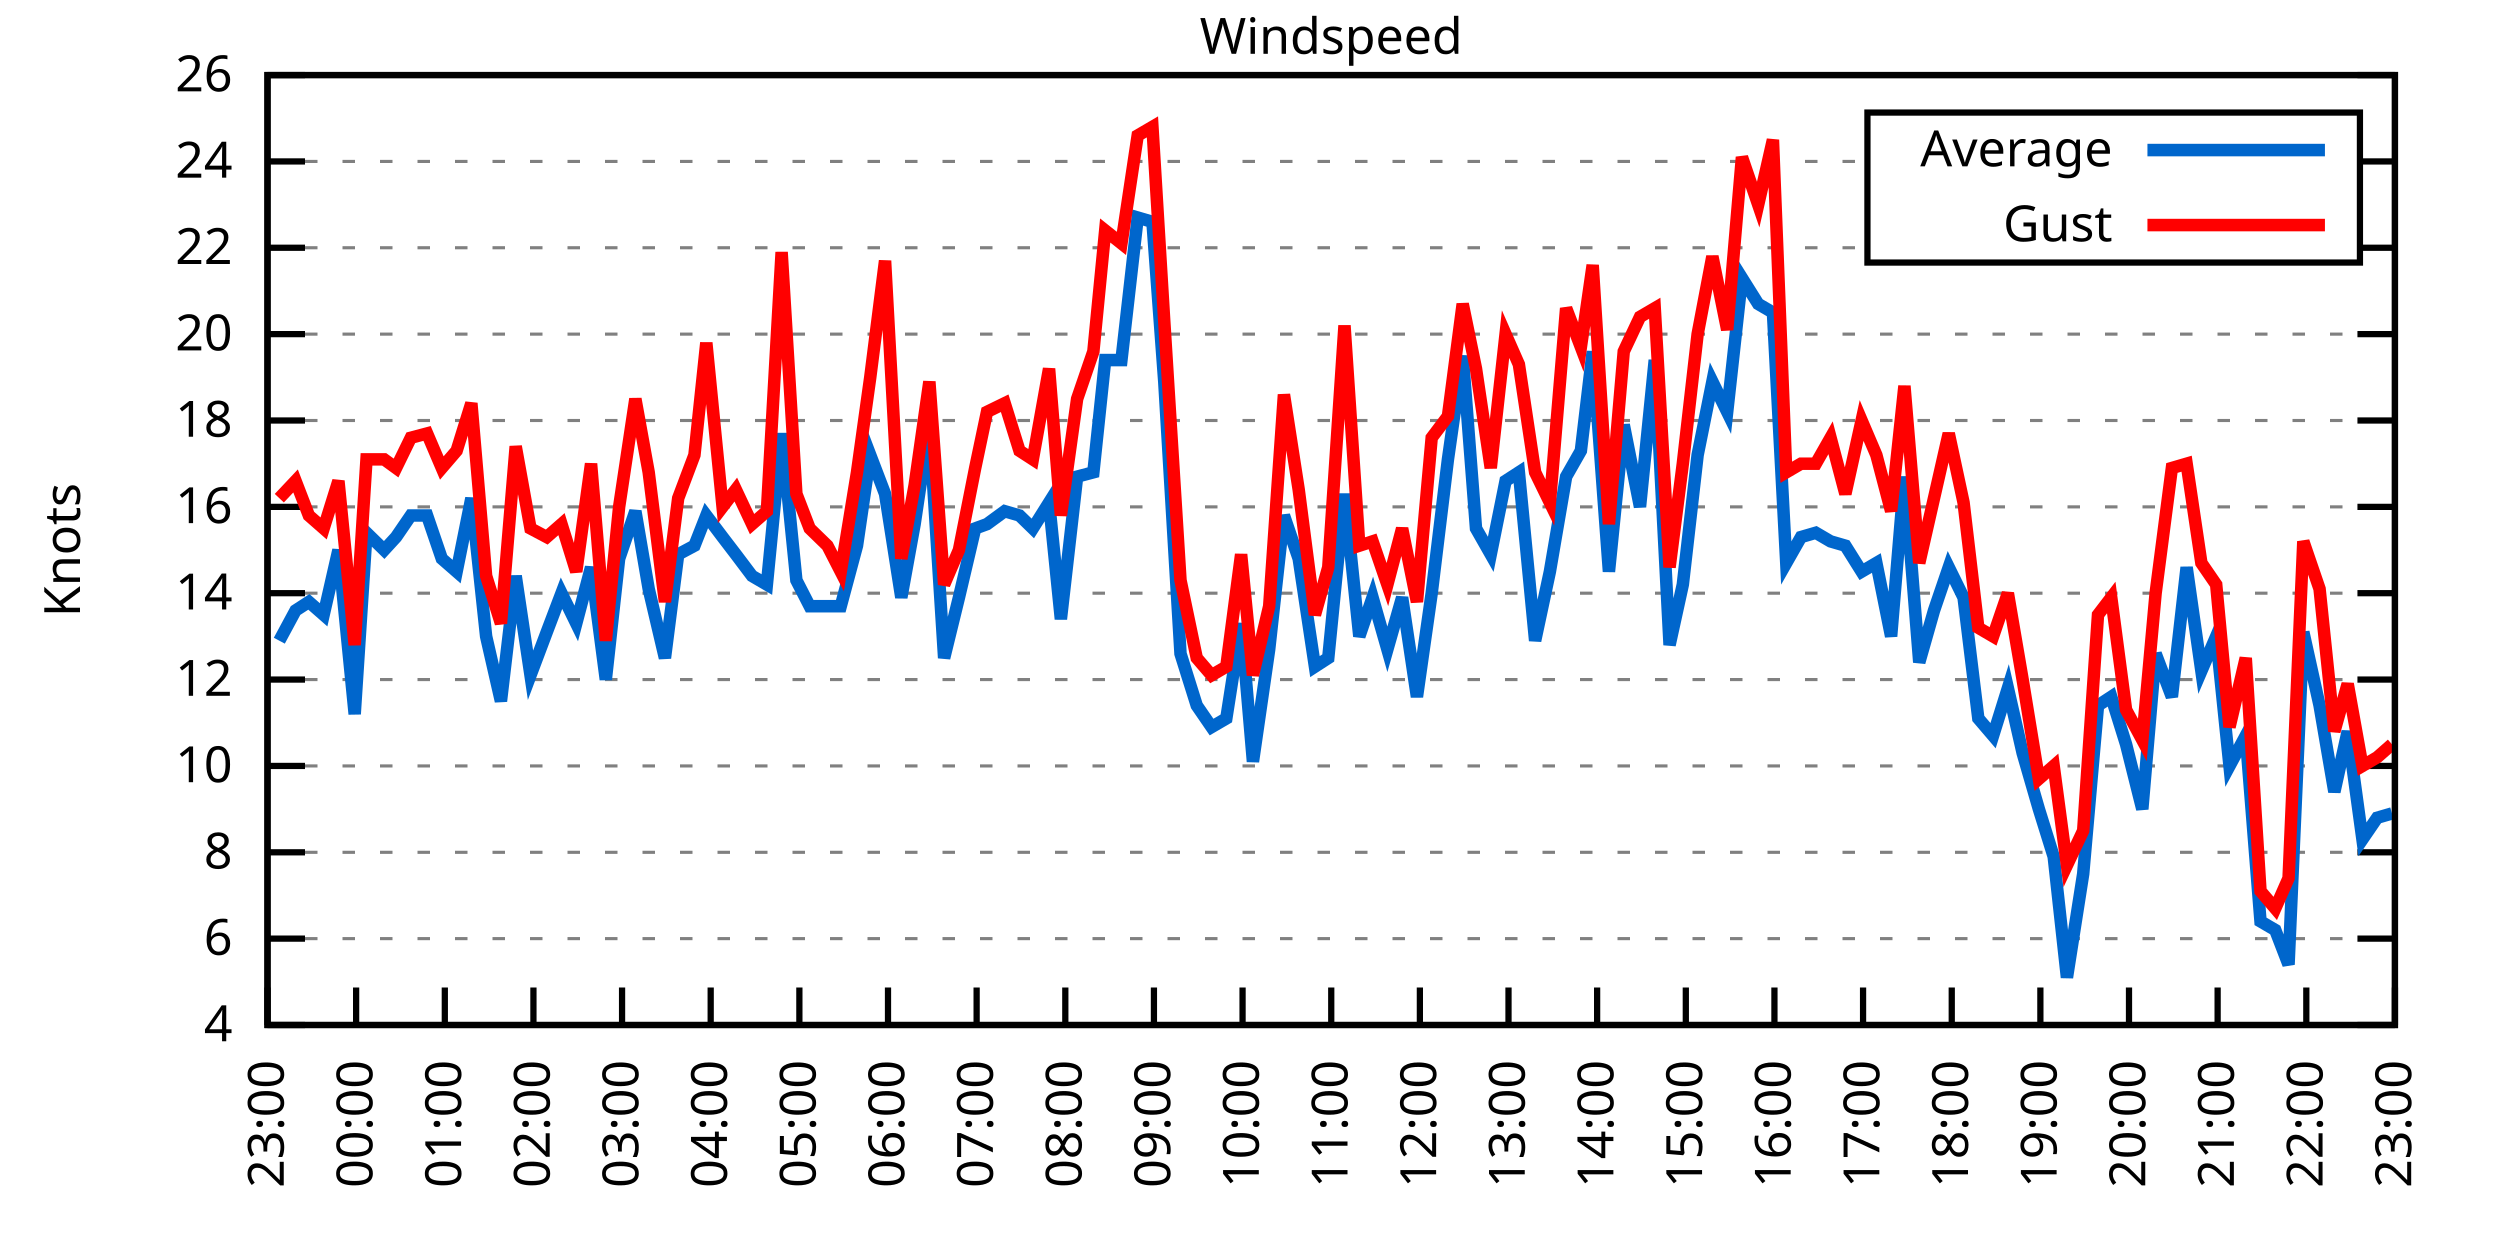
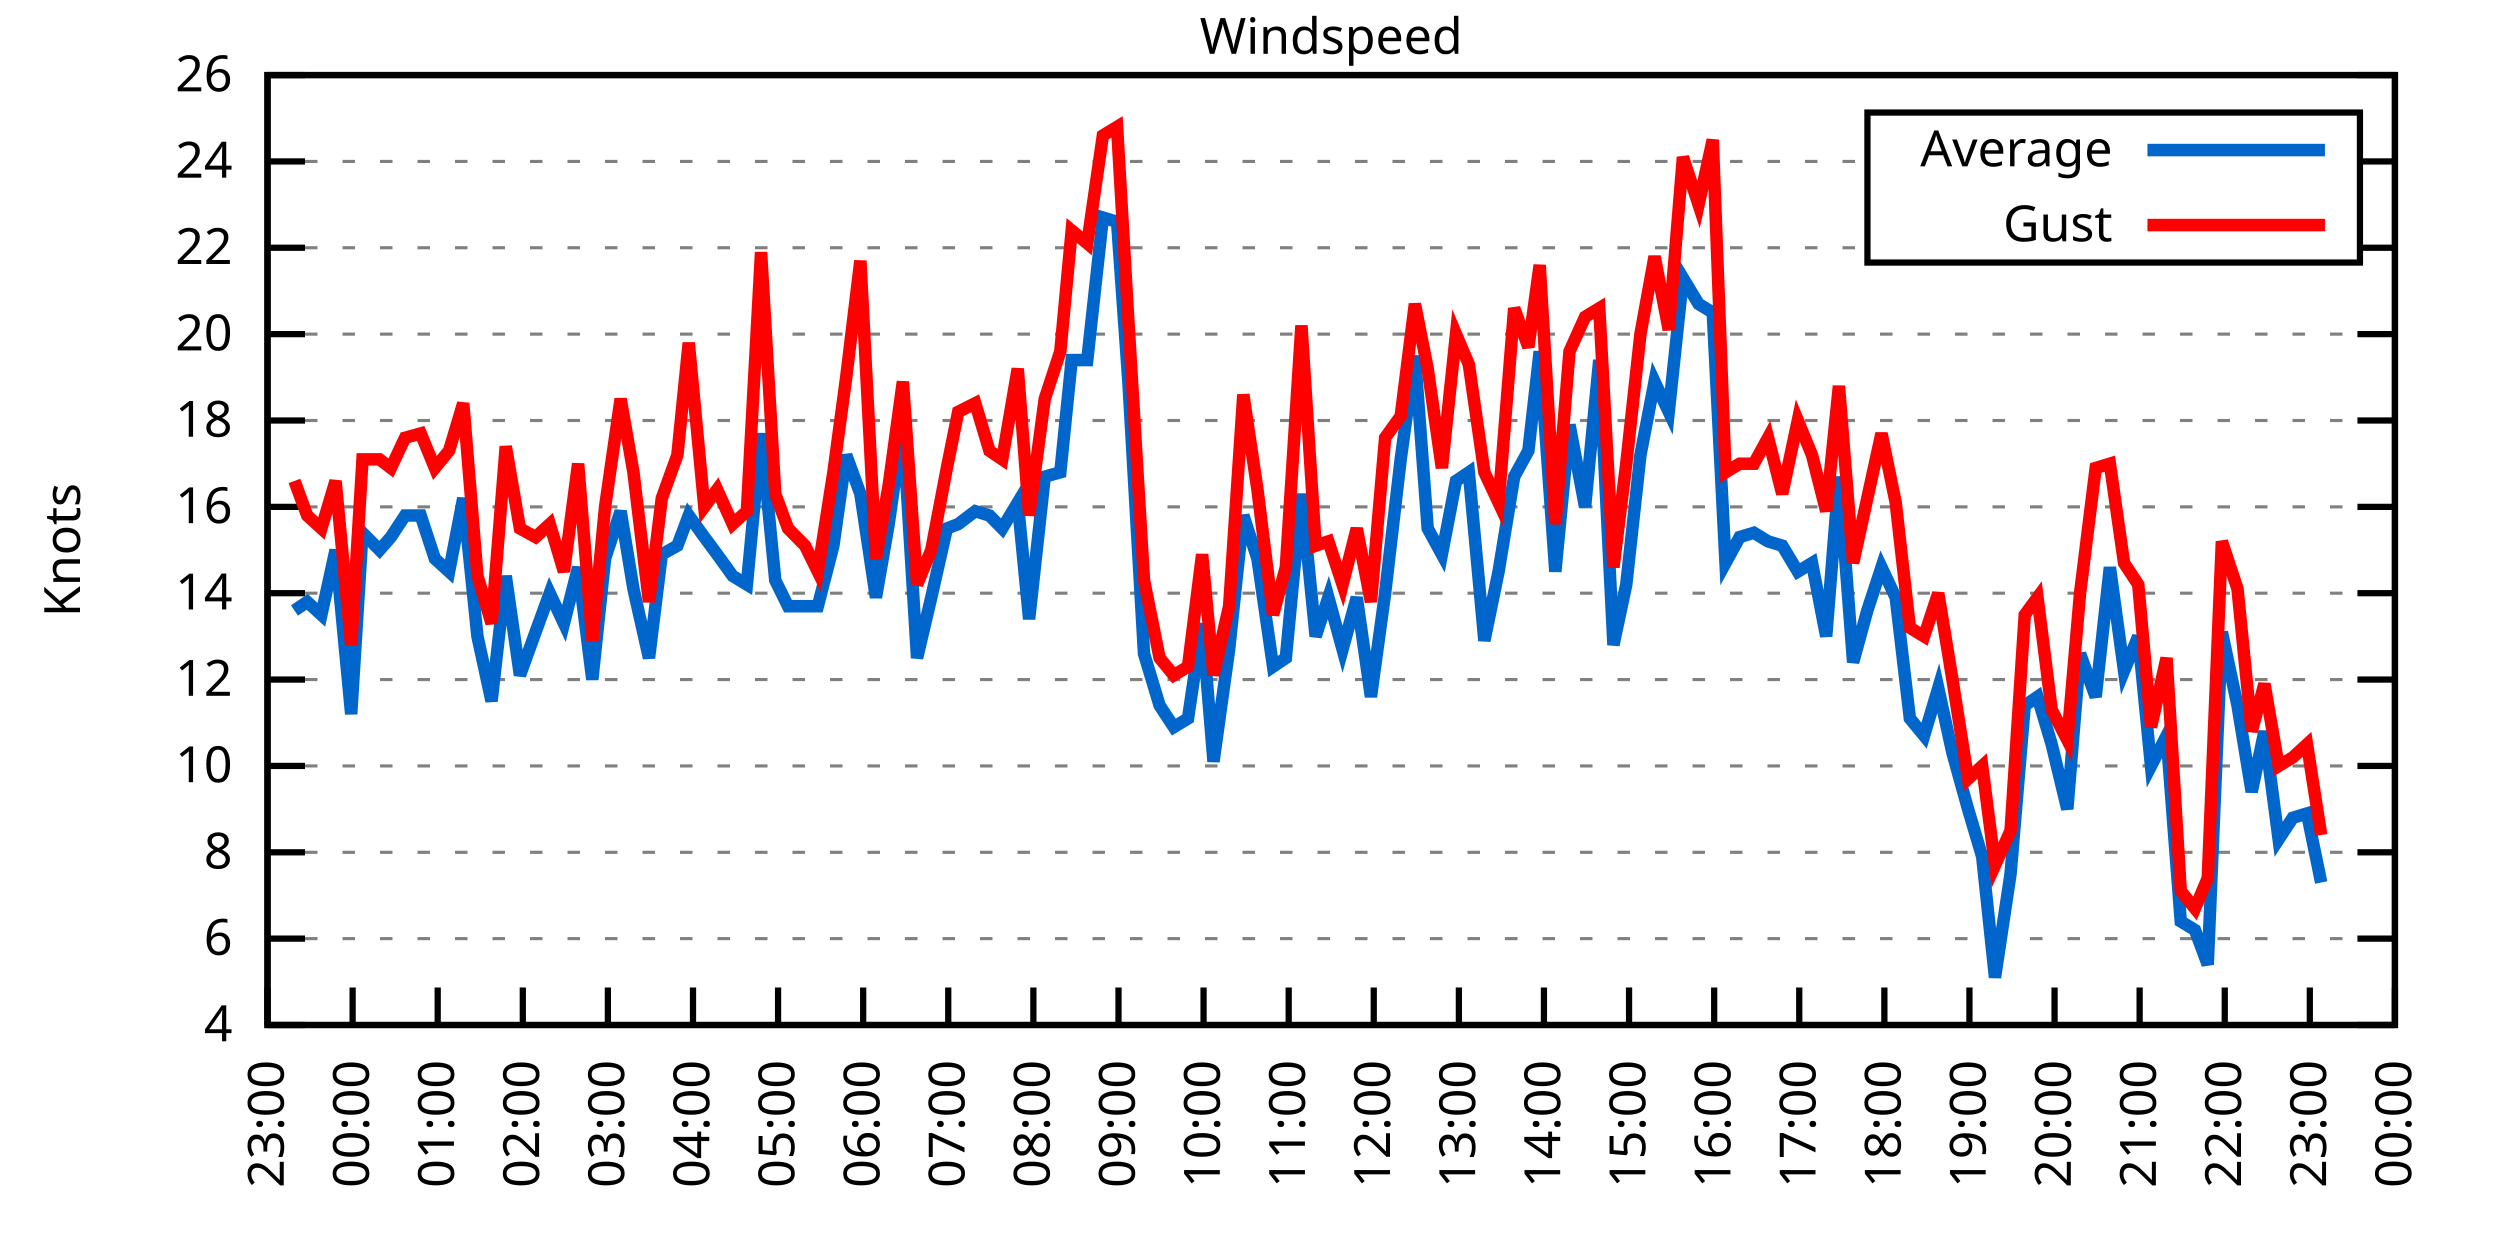
<svg xmlns="http://www.w3.org/2000/svg" xmlns:xlink="http://www.w3.org/1999/xlink" width="400" height="200" viewBox="0 0 400 200">
  <g id="gnuplot_canvas">
    <rect x="0" y="0" width="400" height="200" fill="none" />
    <defs>
      <circle id="gpDot" r="0.5" stroke-width="0.5" stroke="currentColor" />
      <path id="gpPt0" stroke-width="0.333" stroke="currentColor" d="M-1,0 h2 M0,-1 v2" />
      <path id="gpPt1" stroke-width="0.333" stroke="currentColor" d="M-1,-1 L1,1 M1,-1 L-1,1" />
      <path id="gpPt2" stroke-width="0.333" stroke="currentColor" d="M-1,0 L1,0 M0,-1 L0,1 M-1,-1 L1,1 M-1,1 L1,-1" />
      <rect id="gpPt3" stroke-width="0.333" stroke="currentColor" x="-1" y="-1" width="2" height="2" />
      <rect id="gpPt4" stroke-width="0.333" stroke="currentColor" fill="currentColor" x="-1" y="-1" width="2" height="2" />
      <circle id="gpPt5" stroke-width="0.333" stroke="currentColor" cx="0" cy="0" r="1" />
      <use xlink:href="#gpPt5" id="gpPt6" fill="currentColor" stroke="none" />
      <path id="gpPt7" stroke-width="0.333" stroke="currentColor" d="M0,-1.33 L-1.33,0.67 L1.33,0.67 z" />
      <use xlink:href="#gpPt7" id="gpPt8" fill="currentColor" stroke="none" />
      <use xlink:href="#gpPt7" id="gpPt9" stroke="currentColor" transform="rotate(180)" />
      <use xlink:href="#gpPt9" id="gpPt10" fill="currentColor" stroke="none" />
      <use xlink:href="#gpPt3" id="gpPt11" stroke="currentColor" transform="rotate(45)" />
      <use xlink:href="#gpPt11" id="gpPt12" fill="currentColor" stroke="none" />
      <path id="gpPt13" stroke-width="0.333" stroke="currentColor" d="M0,1.330 L1.265,0.411 L0.782,-1.067 L-0.782,-1.076 L-1.265,0.411 z" />
      <use xlink:href="#gpPt13" id="gpPt14" fill="currentColor" stroke="none" />
      <filter id="textbox" filterUnits="objectBoundingBox" x="0" y="0" height="1" width="1">
        <feFlood flood-color="white" flood-opacity="1" result="bgnd" />
        <feComposite in="SourceGraphic" in2="bgnd" operator="atop" />
      </filter>
      <filter id="greybox" filterUnits="objectBoundingBox" x="0" y="0" height="1" width="1">
        <feFlood flood-color="lightgrey" flood-opacity="1" result="grey" />
        <feComposite in="SourceGraphic" in2="grey" operator="atop" />
      </filter>
    </defs>
    <g fill="none" color="white" stroke="currentColor" stroke-width="1.00" stroke-linecap="butt" stroke-linejoin="miter">
</g>
    <g fill="none" color="black" stroke="currentColor" stroke-width="1.00" stroke-linecap="butt" stroke-linejoin="miter">
      <g stroke="none" shape-rendering="crispEdges">
        <polygon fill="rgb(255, 255, 255)" points="42.80,164.00 383.18,164.00 383.18,12.02 42.80,12.02 " />
      </g>
    </g>
    <g fill="none" color="black" stroke="currentColor" stroke-width="1.00" stroke-linecap="butt" stroke-linejoin="miter">
</g>
    <g fill="none" color="black" stroke="black" stroke-width="0.50" stroke-linecap="butt" stroke-linejoin="miter">
</g>
    <g fill="none" color="gray" stroke="currentColor" stroke-width="0.50" stroke-linecap="butt" stroke-linejoin="miter">
      <path stroke="gray" stroke-dasharray="2,4" class="gridline" d="M42.80,164.00 L383.19,164.00  " />
    </g>
    <g fill="none" color="gray" stroke="gray" stroke-width="1.00" stroke-linecap="butt" stroke-linejoin="miter">
</g>
    <g fill="none" color="black" stroke="currentColor" stroke-width="1.00" stroke-linecap="butt" stroke-linejoin="miter">
      <path stroke="black" d="M42.80,164.00 L48.80,164.00 M383.19,164.00 L377.19,164.00  " />
      <g transform="translate(37.20,166.60)" stroke="none" fill="black" font-family="Sans" font-size="8.00" text-anchor="end">
        <text>
          <tspan font-family="Sans"> 4</tspan>
        </text>
      </g>
    </g>
    <g fill="none" color="black" stroke="currentColor" stroke-width="1.00" stroke-linecap="butt" stroke-linejoin="miter">
</g>
    <g fill="none" color="black" stroke="black" stroke-width="0.50" stroke-linecap="butt" stroke-linejoin="miter">
</g>
    <g fill="none" color="gray" stroke="currentColor" stroke-width="0.50" stroke-linecap="butt" stroke-linejoin="miter">
      <path stroke="gray" stroke-dasharray="2,4" class="gridline" d="M42.80,150.18 L383.19,150.18  " />
    </g>
    <g fill="none" color="gray" stroke="gray" stroke-width="1.00" stroke-linecap="butt" stroke-linejoin="miter">
</g>
    <g fill="none" color="black" stroke="currentColor" stroke-width="1.00" stroke-linecap="butt" stroke-linejoin="miter">
      <path stroke="black" d="M42.80,150.18 L48.80,150.18 M383.19,150.18 L377.19,150.18  " />
      <g transform="translate(37.20,152.78)" stroke="none" fill="black" font-family="Sans" font-size="8.00" text-anchor="end">
        <text>
          <tspan font-family="Sans"> 6</tspan>
        </text>
      </g>
    </g>
    <g fill="none" color="black" stroke="currentColor" stroke-width="1.00" stroke-linecap="butt" stroke-linejoin="miter">
</g>
    <g fill="none" color="black" stroke="black" stroke-width="0.50" stroke-linecap="butt" stroke-linejoin="miter">
</g>
    <g fill="none" color="gray" stroke="currentColor" stroke-width="0.50" stroke-linecap="butt" stroke-linejoin="miter">
      <path stroke="gray" stroke-dasharray="2,4" class="gridline" d="M42.80,136.37 L383.19,136.37  " />
    </g>
    <g fill="none" color="gray" stroke="gray" stroke-width="1.00" stroke-linecap="butt" stroke-linejoin="miter">
</g>
    <g fill="none" color="black" stroke="currentColor" stroke-width="1.00" stroke-linecap="butt" stroke-linejoin="miter">
      <path stroke="black" d="M42.80,136.37 L48.80,136.37 M383.19,136.37 L377.19,136.37  " />
      <g transform="translate(37.20,138.97)" stroke="none" fill="black" font-family="Sans" font-size="8.00" text-anchor="end">
        <text>
          <tspan font-family="Sans"> 8</tspan>
        </text>
      </g>
    </g>
    <g fill="none" color="black" stroke="currentColor" stroke-width="1.00" stroke-linecap="butt" stroke-linejoin="miter">
</g>
    <g fill="none" color="black" stroke="black" stroke-width="0.50" stroke-linecap="butt" stroke-linejoin="miter">
</g>
    <g fill="none" color="gray" stroke="currentColor" stroke-width="0.50" stroke-linecap="butt" stroke-linejoin="miter">
      <path stroke="gray" stroke-dasharray="2,4" class="gridline" d="M42.80,122.55 L383.19,122.55  " />
    </g>
    <g fill="none" color="gray" stroke="gray" stroke-width="1.00" stroke-linecap="butt" stroke-linejoin="miter">
</g>
    <g fill="none" color="black" stroke="currentColor" stroke-width="1.00" stroke-linecap="butt" stroke-linejoin="miter">
      <path stroke="black" d="M42.80,122.55 L48.80,122.55 M383.19,122.55 L377.19,122.55  " />
      <g transform="translate(37.20,125.15)" stroke="none" fill="black" font-family="Sans" font-size="8.00" text-anchor="end">
        <text>
          <tspan font-family="Sans"> 10</tspan>
        </text>
      </g>
    </g>
    <g fill="none" color="black" stroke="currentColor" stroke-width="1.00" stroke-linecap="butt" stroke-linejoin="miter">
</g>
    <g fill="none" color="black" stroke="black" stroke-width="0.50" stroke-linecap="butt" stroke-linejoin="miter">
</g>
    <g fill="none" color="gray" stroke="currentColor" stroke-width="0.50" stroke-linecap="butt" stroke-linejoin="miter">
      <path stroke="gray" stroke-dasharray="2,4" class="gridline" d="M42.80,108.73 L383.19,108.73  " />
    </g>
    <g fill="none" color="gray" stroke="gray" stroke-width="1.00" stroke-linecap="butt" stroke-linejoin="miter">
</g>
    <g fill="none" color="black" stroke="currentColor" stroke-width="1.00" stroke-linecap="butt" stroke-linejoin="miter">
      <path stroke="black" d="M42.80,108.73 L48.80,108.73 M383.19,108.73 L377.19,108.73  " />
      <g transform="translate(37.20,111.33)" stroke="none" fill="black" font-family="Sans" font-size="8.00" text-anchor="end">
        <text>
          <tspan font-family="Sans"> 12</tspan>
        </text>
      </g>
    </g>
    <g fill="none" color="black" stroke="currentColor" stroke-width="1.00" stroke-linecap="butt" stroke-linejoin="miter">
</g>
    <g fill="none" color="black" stroke="black" stroke-width="0.50" stroke-linecap="butt" stroke-linejoin="miter">
</g>
    <g fill="none" color="gray" stroke="currentColor" stroke-width="0.50" stroke-linecap="butt" stroke-linejoin="miter">
      <path stroke="gray" stroke-dasharray="2,4" class="gridline" d="M42.80,94.91 L383.19,94.91  " />
    </g>
    <g fill="none" color="gray" stroke="gray" stroke-width="1.00" stroke-linecap="butt" stroke-linejoin="miter">
</g>
    <g fill="none" color="black" stroke="currentColor" stroke-width="1.00" stroke-linecap="butt" stroke-linejoin="miter">
      <path stroke="black" d="M42.80,94.91 L48.80,94.91 M383.19,94.91 L377.19,94.91  " />
      <g transform="translate(37.20,97.51)" stroke="none" fill="black" font-family="Sans" font-size="8.00" text-anchor="end">
        <text>
          <tspan font-family="Sans"> 14</tspan>
        </text>
      </g>
    </g>
    <g fill="none" color="black" stroke="currentColor" stroke-width="1.00" stroke-linecap="butt" stroke-linejoin="miter">
</g>
    <g fill="none" color="black" stroke="black" stroke-width="0.50" stroke-linecap="butt" stroke-linejoin="miter">
</g>
    <g fill="none" color="gray" stroke="currentColor" stroke-width="0.50" stroke-linecap="butt" stroke-linejoin="miter">
      <path stroke="gray" stroke-dasharray="2,4" class="gridline" d="M42.80,81.10 L383.19,81.10  " />
    </g>
    <g fill="none" color="gray" stroke="gray" stroke-width="1.00" stroke-linecap="butt" stroke-linejoin="miter">
</g>
    <g fill="none" color="black" stroke="currentColor" stroke-width="1.00" stroke-linecap="butt" stroke-linejoin="miter">
      <path stroke="black" d="M42.80,81.10 L48.80,81.10 M383.19,81.10 L377.19,81.10  " />
      <g transform="translate(37.20,83.70)" stroke="none" fill="black" font-family="Sans" font-size="8.00" text-anchor="end">
        <text>
          <tspan font-family="Sans"> 16</tspan>
        </text>
      </g>
    </g>
    <g fill="none" color="black" stroke="currentColor" stroke-width="1.00" stroke-linecap="butt" stroke-linejoin="miter">
</g>
    <g fill="none" color="black" stroke="black" stroke-width="0.50" stroke-linecap="butt" stroke-linejoin="miter">
</g>
    <g fill="none" color="gray" stroke="currentColor" stroke-width="0.50" stroke-linecap="butt" stroke-linejoin="miter">
      <path stroke="gray" stroke-dasharray="2,4" class="gridline" d="M42.80,67.28 L383.19,67.28  " />
    </g>
    <g fill="none" color="gray" stroke="gray" stroke-width="1.00" stroke-linecap="butt" stroke-linejoin="miter">
</g>
    <g fill="none" color="black" stroke="currentColor" stroke-width="1.00" stroke-linecap="butt" stroke-linejoin="miter">
      <path stroke="black" d="M42.80,67.28 L48.80,67.28 M383.19,67.28 L377.19,67.28  " />
      <g transform="translate(37.20,69.88)" stroke="none" fill="black" font-family="Sans" font-size="8.00" text-anchor="end">
        <text>
          <tspan font-family="Sans"> 18</tspan>
        </text>
      </g>
    </g>
    <g fill="none" color="black" stroke="currentColor" stroke-width="1.00" stroke-linecap="butt" stroke-linejoin="miter">
</g>
    <g fill="none" color="black" stroke="black" stroke-width="0.50" stroke-linecap="butt" stroke-linejoin="miter">
</g>
    <g fill="none" color="gray" stroke="currentColor" stroke-width="0.50" stroke-linecap="butt" stroke-linejoin="miter">
      <path stroke="gray" stroke-dasharray="2,4" class="gridline" d="M42.80,53.46 L383.19,53.46  " />
    </g>
    <g fill="none" color="gray" stroke="gray" stroke-width="1.00" stroke-linecap="butt" stroke-linejoin="miter">
</g>
    <g fill="none" color="black" stroke="currentColor" stroke-width="1.00" stroke-linecap="butt" stroke-linejoin="miter">
      <path stroke="black" d="M42.80,53.46 L48.80,53.46 M383.19,53.46 L377.19,53.46  " />
      <g transform="translate(37.20,56.06)" stroke="none" fill="black" font-family="Sans" font-size="8.00" text-anchor="end">
        <text>
          <tspan font-family="Sans"> 20</tspan>
        </text>
      </g>
    </g>
    <g fill="none" color="black" stroke="currentColor" stroke-width="1.00" stroke-linecap="butt" stroke-linejoin="miter">
</g>
    <g fill="none" color="black" stroke="black" stroke-width="0.50" stroke-linecap="butt" stroke-linejoin="miter">
</g>
    <g fill="none" color="gray" stroke="currentColor" stroke-width="0.50" stroke-linecap="butt" stroke-linejoin="miter">
      <path stroke="gray" stroke-dasharray="2,4" class="gridline" d="M42.80,39.64 L298.79,39.64 M377.59,39.64 L383.19,39.64  " />
    </g>
    <g fill="none" color="gray" stroke="gray" stroke-width="1.00" stroke-linecap="butt" stroke-linejoin="miter">
</g>
    <g fill="none" color="black" stroke="currentColor" stroke-width="1.00" stroke-linecap="butt" stroke-linejoin="miter">
      <path stroke="black" d="M42.80,39.64 L48.80,39.64 M383.19,39.64 L377.19,39.64  " />
      <g transform="translate(37.20,42.24)" stroke="none" fill="black" font-family="Sans" font-size="8.00" text-anchor="end">
        <text>
          <tspan font-family="Sans"> 22</tspan>
        </text>
      </g>
    </g>
    <g fill="none" color="black" stroke="currentColor" stroke-width="1.00" stroke-linecap="butt" stroke-linejoin="miter">
</g>
    <g fill="none" color="black" stroke="black" stroke-width="0.50" stroke-linecap="butt" stroke-linejoin="miter">
</g>
    <g fill="none" color="gray" stroke="currentColor" stroke-width="0.50" stroke-linecap="butt" stroke-linejoin="miter">
      <path stroke="gray" stroke-dasharray="2,4" class="gridline" d="M42.80,25.83 L298.79,25.83 M377.59,25.83 L383.19,25.83  " />
    </g>
    <g fill="none" color="gray" stroke="gray" stroke-width="1.00" stroke-linecap="butt" stroke-linejoin="miter">
</g>
    <g fill="none" color="black" stroke="currentColor" stroke-width="1.00" stroke-linecap="butt" stroke-linejoin="miter">
      <path stroke="black" d="M42.80,25.83 L48.80,25.83 M383.19,25.83 L377.19,25.83  " />
      <g transform="translate(37.20,28.43)" stroke="none" fill="black" font-family="Sans" font-size="8.00" text-anchor="end">
        <text>
          <tspan font-family="Sans"> 24</tspan>
        </text>
      </g>
    </g>
    <g fill="none" color="black" stroke="currentColor" stroke-width="1.00" stroke-linecap="butt" stroke-linejoin="miter">
</g>
    <g fill="none" color="black" stroke="black" stroke-width="0.50" stroke-linecap="butt" stroke-linejoin="miter">
</g>
    <g fill="none" color="gray" stroke="currentColor" stroke-width="0.50" stroke-linecap="butt" stroke-linejoin="miter">
      <path stroke="gray" stroke-dasharray="2,4" class="gridline" d="M42.80,12.01 L383.19,12.01  " />
    </g>
    <g fill="none" color="gray" stroke="gray" stroke-width="1.00" stroke-linecap="butt" stroke-linejoin="miter">
</g>
    <g fill="none" color="black" stroke="currentColor" stroke-width="1.00" stroke-linecap="butt" stroke-linejoin="miter">
      <path stroke="black" d="M42.80,12.01 L48.80,12.01 M383.19,12.01 L377.19,12.01  " />
      <g transform="translate(37.20,14.61)" stroke="none" fill="black" font-family="Sans" font-size="8.00" text-anchor="end">
        <text>
          <tspan font-family="Sans"> 26</tspan>
        </text>
      </g>
    </g>
    <g fill="none" color="black" stroke="currentColor" stroke-width="1.00" stroke-linecap="butt" stroke-linejoin="miter">
      <path stroke="black" d="M42.80,164.00 L42.80,158.00  " />
      <g transform="translate(45.40,169.60) rotate(270.00)" stroke="none" fill="black" font-family="Sans" font-size="8.00" text-anchor="end">
        <text>
          <tspan font-family="Sans">23:00</tspan>
        </text>
      </g>
    </g>
    <g fill="none" color="black" stroke="currentColor" stroke-width="1.00" stroke-linecap="butt" stroke-linejoin="miter">
-       <path stroke="black" d="M56.98,164.00 L56.98,158.00  " />
-       <g transform="translate(59.58,169.60) rotate(270.00)" stroke="none" fill="black" font-family="Sans" font-size="8.00" text-anchor="end">
+       <path stroke="black" d="M56.42,164.00 L56.42,158.00  " />
+       <g transform="translate(59.02,169.60) rotate(270.00)" stroke="none" fill="black" font-family="Sans" font-size="8.00" text-anchor="end">
        <text>
          <tspan font-family="Sans">00:00</tspan>
        </text>
      </g>
    </g>
    <g fill="none" color="black" stroke="currentColor" stroke-width="1.00" stroke-linecap="butt" stroke-linejoin="miter">
-       <path stroke="black" d="M71.17,164.00 L71.17,158.00  " />
-       <g transform="translate(73.77,169.60) rotate(270.00)" stroke="none" fill="black" font-family="Sans" font-size="8.00" text-anchor="end">
+       <path stroke="black" d="M70.03,164.00 L70.03,158.00  " />
+       <g transform="translate(72.63,169.60) rotate(270.00)" stroke="none" fill="black" font-family="Sans" font-size="8.00" text-anchor="end">
        <text>
          <tspan font-family="Sans">01:00</tspan>
        </text>
      </g>
    </g>
    <g fill="none" color="black" stroke="currentColor" stroke-width="1.00" stroke-linecap="butt" stroke-linejoin="miter">
-       <path stroke="black" d="M85.35,164.00 L85.35,158.00  " />
-       <g transform="translate(87.95,169.60) rotate(270.00)" stroke="none" fill="black" font-family="Sans" font-size="8.00" text-anchor="end">
+       <path stroke="black" d="M83.65,164.00 L83.65,158.00  " />
+       <g transform="translate(86.25,169.60) rotate(270.00)" stroke="none" fill="black" font-family="Sans" font-size="8.00" text-anchor="end">
        <text>
          <tspan font-family="Sans">02:00</tspan>
        </text>
      </g>
    </g>
    <g fill="none" color="black" stroke="currentColor" stroke-width="1.00" stroke-linecap="butt" stroke-linejoin="miter">
-       <path stroke="black" d="M99.53,164.00 L99.53,158.00  " />
-       <g transform="translate(102.13,169.60) rotate(270.00)" stroke="none" fill="black" font-family="Sans" font-size="8.00" text-anchor="end">
+       <path stroke="black" d="M97.26,164.00 L97.26,158.00  " />
+       <g transform="translate(99.86,169.60) rotate(270.00)" stroke="none" fill="black" font-family="Sans" font-size="8.00" text-anchor="end">
        <text>
          <tspan font-family="Sans">03:00</tspan>
        </text>
      </g>
    </g>
    <g fill="none" color="black" stroke="currentColor" stroke-width="1.00" stroke-linecap="butt" stroke-linejoin="miter">
-       <path stroke="black" d="M113.71,164.00 L113.71,158.00  " />
-       <g transform="translate(116.31,169.60) rotate(270.00)" stroke="none" fill="black" font-family="Sans" font-size="8.00" text-anchor="end">
+       <path stroke="black" d="M110.88,164.00 L110.88,158.00  " />
+       <g transform="translate(113.48,169.60) rotate(270.00)" stroke="none" fill="black" font-family="Sans" font-size="8.00" text-anchor="end">
        <text>
          <tspan font-family="Sans">04:00</tspan>
        </text>
      </g>
    </g>
    <g fill="none" color="black" stroke="currentColor" stroke-width="1.00" stroke-linecap="butt" stroke-linejoin="miter">
-       <path stroke="black" d="M127.90,164.00 L127.90,158.00  " />
-       <g transform="translate(130.50,169.60) rotate(270.00)" stroke="none" fill="black" font-family="Sans" font-size="8.00" text-anchor="end">
+       <path stroke="black" d="M124.49,164.00 L124.49,158.00  " />
+       <g transform="translate(127.09,169.60) rotate(270.00)" stroke="none" fill="black" font-family="Sans" font-size="8.00" text-anchor="end">
        <text>
          <tspan font-family="Sans">05:00</tspan>
        </text>
      </g>
    </g>
    <g fill="none" color="black" stroke="currentColor" stroke-width="1.00" stroke-linecap="butt" stroke-linejoin="miter">
-       <path stroke="black" d="M142.08,164.00 L142.08,158.00  " />
-       <g transform="translate(144.68,169.60) rotate(270.00)" stroke="none" fill="black" font-family="Sans" font-size="8.00" text-anchor="end">
+       <path stroke="black" d="M138.11,164.00 L138.11,158.00  " />
+       <g transform="translate(140.71,169.60) rotate(270.00)" stroke="none" fill="black" font-family="Sans" font-size="8.00" text-anchor="end">
        <text>
          <tspan font-family="Sans">06:00</tspan>
        </text>
      </g>
    </g>
    <g fill="none" color="black" stroke="currentColor" stroke-width="1.00" stroke-linecap="butt" stroke-linejoin="miter">
-       <path stroke="black" d="M156.26,164.00 L156.26,158.00  " />
-       <g transform="translate(158.86,169.60) rotate(270.00)" stroke="none" fill="black" font-family="Sans" font-size="8.00" text-anchor="end">
+       <path stroke="black" d="M151.72,164.00 L151.72,158.00  " />
+       <g transform="translate(154.32,169.60) rotate(270.00)" stroke="none" fill="black" font-family="Sans" font-size="8.00" text-anchor="end">
        <text>
          <tspan font-family="Sans">07:00</tspan>
        </text>
      </g>
    </g>
    <g fill="none" color="black" stroke="currentColor" stroke-width="1.00" stroke-linecap="butt" stroke-linejoin="miter">
-       <path stroke="black" d="M170.45,164.00 L170.45,158.00  " />
-       <g transform="translate(173.05,169.60) rotate(270.00)" stroke="none" fill="black" font-family="Sans" font-size="8.00" text-anchor="end">
+       <path stroke="black" d="M165.34,164.00 L165.34,158.00  " />
+       <g transform="translate(167.94,169.60) rotate(270.00)" stroke="none" fill="black" font-family="Sans" font-size="8.00" text-anchor="end">
        <text>
          <tspan font-family="Sans">08:00</tspan>
        </text>
      </g>
    </g>
    <g fill="none" color="black" stroke="currentColor" stroke-width="1.00" stroke-linecap="butt" stroke-linejoin="miter">
-       <path stroke="black" d="M184.63,164.00 L184.63,158.00  " />
-       <g transform="translate(187.23,169.60) rotate(270.00)" stroke="none" fill="black" font-family="Sans" font-size="8.00" text-anchor="end">
+       <path stroke="black" d="M178.96,164.00 L178.96,158.00  " />
+       <g transform="translate(181.56,169.60) rotate(270.00)" stroke="none" fill="black" font-family="Sans" font-size="8.00" text-anchor="end">
        <text>
          <tspan font-family="Sans">09:00</tspan>
        </text>
      </g>
    </g>
    <g fill="none" color="black" stroke="currentColor" stroke-width="1.00" stroke-linecap="butt" stroke-linejoin="miter">
-       <path stroke="black" d="M198.81,164.00 L198.81,158.00  " />
-       <g transform="translate(201.41,169.60) rotate(270.00)" stroke="none" fill="black" font-family="Sans" font-size="8.00" text-anchor="end">
+       <path stroke="black" d="M192.57,164.00 L192.57,158.00  " />
+       <g transform="translate(195.17,169.60) rotate(270.00)" stroke="none" fill="black" font-family="Sans" font-size="8.00" text-anchor="end">
        <text>
          <tspan font-family="Sans">10:00</tspan>
        </text>
      </g>
    </g>
    <g fill="none" color="black" stroke="currentColor" stroke-width="1.00" stroke-linecap="butt" stroke-linejoin="miter">
-       <path stroke="black" d="M213.00,164.00 L213.00,158.00  " />
-       <g transform="translate(215.60,169.60) rotate(270.00)" stroke="none" fill="black" font-family="Sans" font-size="8.00" text-anchor="end">
+       <path stroke="black" d="M206.19,164.00 L206.19,158.00  " />
+       <g transform="translate(208.79,169.60) rotate(270.00)" stroke="none" fill="black" font-family="Sans" font-size="8.00" text-anchor="end">
        <text>
          <tspan font-family="Sans">11:00</tspan>
        </text>
      </g>
    </g>
    <g fill="none" color="black" stroke="currentColor" stroke-width="1.00" stroke-linecap="butt" stroke-linejoin="miter">
-       <path stroke="black" d="M227.18,164.00 L227.18,158.00  " />
-       <g transform="translate(229.78,169.60) rotate(270.00)" stroke="none" fill="black" font-family="Sans" font-size="8.00" text-anchor="end">
+       <path stroke="black" d="M219.80,164.00 L219.80,158.00  " />
+       <g transform="translate(222.40,169.60) rotate(270.00)" stroke="none" fill="black" font-family="Sans" font-size="8.00" text-anchor="end">
        <text>
          <tspan font-family="Sans">12:00</tspan>
        </text>
      </g>
    </g>
    <g fill="none" color="black" stroke="currentColor" stroke-width="1.00" stroke-linecap="butt" stroke-linejoin="miter">
-       <path stroke="black" d="M241.36,164.00 L241.36,158.00  " />
-       <g transform="translate(243.96,169.60) rotate(270.00)" stroke="none" fill="black" font-family="Sans" font-size="8.00" text-anchor="end">
+       <path stroke="black" d="M233.42,164.00 L233.42,158.00  " />
+       <g transform="translate(236.02,169.60) rotate(270.00)" stroke="none" fill="black" font-family="Sans" font-size="8.00" text-anchor="end">
        <text>
          <tspan font-family="Sans">13:00</tspan>
        </text>
      </g>
    </g>
    <g fill="none" color="black" stroke="currentColor" stroke-width="1.00" stroke-linecap="butt" stroke-linejoin="miter">
-       <path stroke="black" d="M255.54,164.00 L255.54,158.00  " />
-       <g transform="translate(258.14,169.60) rotate(270.00)" stroke="none" fill="black" font-family="Sans" font-size="8.00" text-anchor="end">
+       <path stroke="black" d="M247.03,164.00 L247.03,158.00  " />
+       <g transform="translate(249.63,169.60) rotate(270.00)" stroke="none" fill="black" font-family="Sans" font-size="8.00" text-anchor="end">
        <text>
          <tspan font-family="Sans">14:00</tspan>
        </text>
      </g>
    </g>
    <g fill="none" color="black" stroke="currentColor" stroke-width="1.00" stroke-linecap="butt" stroke-linejoin="miter">
-       <path stroke="black" d="M269.73,164.00 L269.73,158.00  " />
-       <g transform="translate(272.33,169.60) rotate(270.00)" stroke="none" fill="black" font-family="Sans" font-size="8.00" text-anchor="end">
+       <path stroke="black" d="M260.65,164.00 L260.65,158.00  " />
+       <g transform="translate(263.25,169.60) rotate(270.00)" stroke="none" fill="black" font-family="Sans" font-size="8.00" text-anchor="end">
        <text>
          <tspan font-family="Sans">15:00</tspan>
        </text>
      </g>
    </g>
    <g fill="none" color="black" stroke="currentColor" stroke-width="1.00" stroke-linecap="butt" stroke-linejoin="miter">
-       <path stroke="black" d="M283.91,164.00 L283.91,158.00  " />
-       <g transform="translate(286.51,169.60) rotate(270.00)" stroke="none" fill="black" font-family="Sans" font-size="8.00" text-anchor="end">
+       <path stroke="black" d="M274.27,164.00 L274.27,158.00  " />
+       <g transform="translate(276.87,169.60) rotate(270.00)" stroke="none" fill="black" font-family="Sans" font-size="8.00" text-anchor="end">
        <text>
          <tspan font-family="Sans">16:00</tspan>
        </text>
      </g>
    </g>
    <g fill="none" color="black" stroke="currentColor" stroke-width="1.00" stroke-linecap="butt" stroke-linejoin="miter">
-       <path stroke="black" d="M298.09,164.00 L298.09,158.00  " />
-       <g transform="translate(300.69,169.60) rotate(270.00)" stroke="none" fill="black" font-family="Sans" font-size="8.00" text-anchor="end">
+       <path stroke="black" d="M287.88,164.00 L287.88,158.00  " />
+       <g transform="translate(290.48,169.60) rotate(270.00)" stroke="none" fill="black" font-family="Sans" font-size="8.00" text-anchor="end">
        <text>
          <tspan font-family="Sans">17:00</tspan>
        </text>
      </g>
    </g>
    <g fill="none" color="black" stroke="currentColor" stroke-width="1.00" stroke-linecap="butt" stroke-linejoin="miter">
-       <path stroke="black" d="M312.28,164.00 L312.28,158.00  " />
-       <g transform="translate(314.88,169.60) rotate(270.00)" stroke="none" fill="black" font-family="Sans" font-size="8.00" text-anchor="end">
+       <path stroke="black" d="M301.50,164.00 L301.50,158.00  " />
+       <g transform="translate(304.10,169.60) rotate(270.00)" stroke="none" fill="black" font-family="Sans" font-size="8.00" text-anchor="end">
        <text>
          <tspan font-family="Sans">18:00</tspan>
        </text>
      </g>
    </g>
    <g fill="none" color="black" stroke="currentColor" stroke-width="1.00" stroke-linecap="butt" stroke-linejoin="miter">
-       <path stroke="black" d="M326.46,164.00 L326.46,158.00  " />
-       <g transform="translate(329.06,169.60) rotate(270.00)" stroke="none" fill="black" font-family="Sans" font-size="8.00" text-anchor="end">
+       <path stroke="black" d="M315.11,164.00 L315.11,158.00  " />
+       <g transform="translate(317.71,169.60) rotate(270.00)" stroke="none" fill="black" font-family="Sans" font-size="8.00" text-anchor="end">
        <text>
          <tspan font-family="Sans">19:00</tspan>
        </text>
      </g>
    </g>
    <g fill="none" color="black" stroke="currentColor" stroke-width="1.00" stroke-linecap="butt" stroke-linejoin="miter">
-       <path stroke="black" d="M340.64,164.00 L340.64,158.00  " />
-       <g transform="translate(343.24,169.60) rotate(270.00)" stroke="none" fill="black" font-family="Sans" font-size="8.00" text-anchor="end">
+       <path stroke="black" d="M328.73,164.00 L328.73,158.00  " />
+       <g transform="translate(331.33,169.60) rotate(270.00)" stroke="none" fill="black" font-family="Sans" font-size="8.00" text-anchor="end">
        <text>
          <tspan font-family="Sans">20:00</tspan>
        </text>
      </g>
    </g>
    <g fill="none" color="black" stroke="currentColor" stroke-width="1.00" stroke-linecap="butt" stroke-linejoin="miter">
-       <path stroke="black" d="M354.82,164.00 L354.82,158.00  " />
-       <g transform="translate(357.42,169.60) rotate(270.00)" stroke="none" fill="black" font-family="Sans" font-size="8.00" text-anchor="end">
+       <path stroke="black" d="M342.34,164.00 L342.34,158.00  " />
+       <g transform="translate(344.94,169.60) rotate(270.00)" stroke="none" fill="black" font-family="Sans" font-size="8.00" text-anchor="end">
        <text>
          <tspan font-family="Sans">21:00</tspan>
        </text>
      </g>
    </g>
    <g fill="none" color="black" stroke="currentColor" stroke-width="1.00" stroke-linecap="butt" stroke-linejoin="miter">
-       <path stroke="black" d="M369.01,164.00 L369.01,158.00  " />
-       <g transform="translate(371.61,169.60) rotate(270.00)" stroke="none" fill="black" font-family="Sans" font-size="8.00" text-anchor="end">
+       <path stroke="black" d="M355.96,164.00 L355.96,158.00  " />
+       <g transform="translate(358.56,169.60) rotate(270.00)" stroke="none" fill="black" font-family="Sans" font-size="8.00" text-anchor="end">
        <text>
          <tspan font-family="Sans">22:00</tspan>
+         </text>
+       </g>
+     </g>
+     <g fill="none" color="black" stroke="currentColor" stroke-width="1.00" stroke-linecap="butt" stroke-linejoin="miter">
+       <path stroke="black" d="M369.57,164.00 L369.57,158.00  " />
+       <g transform="translate(372.17,169.60) rotate(270.00)" stroke="none" fill="black" font-family="Sans" font-size="8.00" text-anchor="end">
+         <text>
+           <tspan font-family="Sans">23:00</tspan>
        </text>
      </g>
    </g>
    <g fill="none" color="black" stroke="currentColor" stroke-width="1.00" stroke-linecap="butt" stroke-linejoin="miter">
      <path stroke="black" d="M383.19,164.00 L383.19,158.00  " />
      <g transform="translate(385.79,169.60) rotate(270.00)" stroke="none" fill="black" font-family="Sans" font-size="8.00" text-anchor="end">
        <text>
-           <tspan font-family="Sans">23:00</tspan>
+           <tspan font-family="Sans">00:00</tspan>
        </text>
      </g>
    </g>
    <g fill="none" color="black" stroke="currentColor" stroke-width="1.00" stroke-linecap="butt" stroke-linejoin="miter">
</g>
    <g fill="none" color="black" stroke="currentColor" stroke-width="1.00" stroke-linecap="butt" stroke-linejoin="miter">
      <path stroke="black" d="M42.80,12.01 L42.80,164.00 L383.19,164.00 L383.19,12.01 L42.80,12.01 Z  " />
    </g>
    <g fill="none" color="black" stroke="currentColor" stroke-width="1.00" stroke-linecap="butt" stroke-linejoin="miter">
</g>
    <g fill="none" color="black" stroke="currentColor" stroke-width="1.00" stroke-linecap="butt" stroke-linejoin="miter">
      <path stroke="black" d="M298.79,42.01 L298.79,18.01 L377.59,18.01 L377.59,42.01 L298.79,42.01 Z  " />
    </g>
    <g id="Windspeed_plot_1">
      <g fill="none" color="white" stroke="black" stroke-width="2.00" stroke-linecap="butt" stroke-linejoin="miter">
</g>
      <g fill="none" color="black" stroke="currentColor" stroke-width="2.00" stroke-linecap="butt" stroke-linejoin="miter">
        <g transform="translate(337.99,26.61)" stroke="none" fill="black" font-family="Sans" font-size="8.00" text-anchor="end">
          <text>
            <tspan font-family="Sans">Average</tspan>
          </text>
        </g>
      </g>
      <g fill="none" color="black" stroke="currentColor" stroke-width="2.00" stroke-linecap="butt" stroke-linejoin="miter">
-         <path stroke="rgb(  0, 102, 204)" d="M343.59,24.01 L371.99,24.01 M44.69,102.51 L47.29,97.68 L49.42,96.30 L51.78,98.37 L54.15,88.00 L56.75,114.26   L58.64,85.24 L61.47,88.00 L63.37,85.93 L65.73,82.48 L68.33,82.48 L70.69,89.39 L73.06,91.46 L75.42,79.71   L77.78,101.82 L80.15,112.19 L82.51,92.15 L84.88,108.04 L87.48,101.13 L89.84,94.91 L92.20,99.75 L94.57,90.77   L96.93,108.73 L99.06,89.39 L101.66,81.79 L103.79,94.22 L106.39,105.28 L108.51,88.70 L111.11,87.31 L113.01,82.48   L115.61,85.93 L117.73,88.70 L120.33,92.15 L122.70,93.53 L125.06,69.35 L127.42,92.84 L129.55,96.99 L132.39,96.99   L134.52,96.99 L137.12,87.31 L139.24,72.81 L141.61,79.02 L144.21,95.60 L146.34,83.86 L148.70,67.97 L151.06,105.28   L153.43,95.60 L156.03,84.55 L157.92,83.86 L160.75,81.79 L163.12,82.48 L165.25,84.55 L167.85,80.41 L169.74,99.06   L172.34,76.26 L174.94,75.57 L176.83,57.61 L179.43,57.61 L182.03,34.81 L184.39,35.50 L186.28,61.06 L188.88,104.59   L191.48,112.88 L193.85,116.33 L196.21,114.95 L198.58,99.75 L200.47,121.86 L203.07,103.89 L205.43,82.48 L207.79,89.39   L210.39,106.66 L212.52,105.28 L215.12,79.02 L217.49,101.82 L219.61,95.60 L221.98,103.89 L224.34,95.60 L226.71,111.49   L229.07,94.91 L231.67,73.50 L234.03,56.92 L236.16,84.55 L238.52,88.70 L240.89,76.95 L243.02,75.57 L245.62,102.51   L247.98,91.46 L250.58,76.26 L252.94,72.12 L254.83,56.23 L257.43,91.46 L259.80,67.97 L262.40,81.10 L264.76,57.61   L267.13,103.20 L269.25,93.53 L271.62,72.81 L273.98,61.06 L276.35,65.90 L278.71,44.48 L281.31,48.63 L283.67,50.01   L285.80,90.08 L288.16,85.93 L290.53,85.24 L292.89,86.62 L295.26,87.31 L297.86,91.46 L300.22,90.08 L302.58,101.82   L304.71,76.26 L307.08,105.97 L309.44,97.68 L311.80,90.77 L314.17,95.60 L316.53,114.95 L318.89,117.71 L321.26,110.11   L323.62,120.48 L326.22,129.46 L328.59,137.06 L330.71,156.40 L333.31,139.82 L335.68,112.88 L337.80,111.49 L340.17,119.09   L342.77,129.46 L344.90,104.59 L347.50,111.49 L349.86,90.77 L352.22,107.35 L354.59,101.82 L356.72,122.55 L359.32,117.71   L361.68,147.42 L364.04,148.80 L366.17,154.33 L368.53,101.13 L371.13,112.88 L373.50,126.69 L375.63,117.02 L377.99,134.29   L380.35,130.84 L382.72,130.15  " />
+         <path stroke="rgb(  0, 102, 204)" d="M343.59,24.01 L371.99,24.01 M47.11,97.68 L49.15,96.30 L51.42,98.37 L53.69,88.00 L56.19,114.26 L58.00,85.24   L60.73,88.00 L62.54,85.93 L64.81,82.48 L67.31,82.48 L69.58,89.39 L71.85,91.46 L74.12,79.71 L76.39,101.82   L78.65,112.19 L80.92,92.15 L83.19,108.04 L85.69,101.13 L87.96,94.91 L90.23,99.75 L92.50,90.77 L94.77,108.73   L96.81,89.39 L99.30,81.79 L101.35,94.22 L103.84,105.28 L105.89,88.70 L108.38,87.31 L110.20,82.48 L112.69,85.93   L114.74,88.70 L117.23,92.15 L119.50,93.53 L121.77,69.35 L124.04,92.84 L126.08,96.99 L128.81,96.99 L130.85,96.99   L133.34,87.31 L135.39,72.81 L137.66,79.02 L140.15,95.60 L142.19,83.86 L144.46,67.97 L146.73,105.28 L149.00,95.60   L151.50,84.55 L153.31,83.86 L156.04,81.79 L158.31,82.48 L160.35,84.55 L162.84,80.41 L164.66,99.06 L167.16,76.26   L169.65,75.57 L171.47,57.61 L173.96,57.61 L176.46,34.81 L178.73,35.50 L180.54,61.06 L183.04,104.59 L185.54,112.88   L187.81,116.33 L190.08,114.95 L192.34,99.75 L194.16,121.86 L196.66,103.89 L198.93,82.48 L201.19,89.39 L203.69,106.66   L205.73,105.28 L208.23,79.02 L210.50,101.82 L212.54,95.60 L214.81,103.89 L217.08,95.60 L219.35,111.49 L221.62,94.91   L224.11,73.50 L226.38,56.92 L228.43,84.55 L230.70,88.70 L232.96,76.95 L235.01,75.57 L237.50,102.51 L239.77,91.46   L242.27,76.26 L244.54,72.12 L246.35,56.23 L248.85,91.46 L251.12,67.97 L253.61,81.10 L255.88,57.61 L258.15,103.20   L260.20,93.53 L262.47,72.81 L264.73,61.06 L267.00,65.90 L269.27,44.48 L271.77,48.63 L274.04,50.01 L276.08,90.08   L278.35,85.93 L280.62,85.24 L282.89,86.62 L285.16,87.31 L287.65,91.46 L289.92,90.08 L292.19,101.82 L294.23,76.26   L296.50,105.97 L298.77,97.68 L301.04,90.77 L303.31,95.60 L305.58,114.95 L307.85,117.71 L310.12,110.11 L312.39,120.48   L314.89,129.46 L317.15,137.06 L319.20,156.40 L321.69,139.82 L323.96,112.88 L326.00,111.49 L328.27,119.09 L330.77,129.46   L332.81,104.59 L335.31,111.49 L337.58,90.77 L339.85,107.35 L342.12,101.82 L344.16,122.55 L346.65,117.71 L348.92,147.42   L351.19,148.80 L353.24,154.33 L355.50,101.13 L358.00,112.88 L360.27,126.69 L362.31,117.02 L364.58,134.29 L366.85,130.84   L369.12,130.15 L371.39,141.20  " />
      </g>
    </g>
    <g id="Windspeed_plot_2">
      <g fill="none" color="black" stroke="currentColor" stroke-width="2.00" stroke-linecap="butt" stroke-linejoin="miter">
        <g transform="translate(337.99,38.61)" stroke="none" fill="black" font-family="Sans" font-size="8.00" text-anchor="end">
          <text>
            <tspan font-family="Sans">Gust</tspan>
          </text>
        </g>
      </g>
      <g fill="none" color="black" stroke="currentColor" stroke-width="2.00" stroke-linecap="butt" stroke-linejoin="miter">
-         <path stroke="rgb(255,   0,   0)" d="M343.59,36.01 L371.99,36.01 M44.69,79.71 L47.29,76.95 L49.42,82.48 L51.78,84.55 L54.15,76.95 L56.75,103.20   L58.64,73.50 L61.47,73.50 L63.37,74.88 L65.73,70.04 L68.33,69.35 L70.69,74.88 L73.06,72.12 L75.42,64.52   L77.78,92.15 L80.15,99.75 L82.51,71.42 L84.88,84.55 L87.48,85.93 L89.84,83.86 L92.20,91.46 L94.57,74.19   L96.93,102.51 L99.06,81.10 L101.66,63.82 L103.79,75.57 L106.39,96.30 L108.51,79.71 L111.11,72.81 L113.01,54.84   L115.61,81.10 L117.73,78.33 L120.33,83.86 L122.70,81.79 L125.06,40.34 L127.42,79.02 L129.55,84.55 L132.39,87.31   L134.52,91.46 L137.12,75.57 L139.24,60.37 L141.61,41.72 L144.21,89.39 L146.34,77.64 L148.70,61.06 L151.06,93.53   L153.43,88.00 L156.03,74.88 L157.92,65.90 L160.75,64.52 L163.12,72.12 L165.25,73.50 L167.85,58.99 L169.74,82.48   L172.34,63.82 L174.94,56.23 L176.83,36.88 L179.43,38.95 L182.03,21.68 L184.39,20.30 L186.28,51.39 L188.88,92.84   L191.48,105.28 L193.85,108.04 L196.21,106.66 L198.58,88.70 L200.47,108.04 L203.07,96.99 L205.43,63.13 L207.79,78.33   L210.39,98.37 L212.52,90.77 L215.12,52.08 L217.49,87.31 L219.61,86.62 L221.98,93.53 L224.34,84.55 L226.71,96.30   L229.07,70.04 L231.67,66.59 L234.03,48.63 L236.16,58.99 L238.52,74.88 L240.89,53.46 L243.02,58.30 L245.62,75.57   L247.98,80.41 L250.58,49.32 L252.94,55.53 L254.83,42.41 L257.43,83.86 L259.80,56.23 L262.40,50.70 L264.76,49.32   L267.13,90.77 L269.25,74.19 L271.62,53.46 L273.98,41.03 L276.35,52.77 L278.71,25.14 L281.31,32.74 L283.67,22.37   L285.80,75.57 L288.16,74.19 L290.53,74.19 L292.89,70.04 L295.26,79.02 L297.86,67.28 L300.22,72.81 L302.58,81.79   L304.71,61.75 L307.08,90.08 L309.44,79.71 L311.80,69.35 L314.17,80.41 L316.53,100.44 L318.89,101.82 L321.26,94.91   L323.62,108.73 L326.22,124.62 L328.59,122.55 L330.71,138.44 L333.31,132.91 L335.68,98.37 L337.80,95.60 L340.17,113.57   L342.77,118.40 L344.90,94.91 L347.50,74.88 L349.86,74.19 L352.22,90.08 L354.59,93.53 L356.72,116.33 L359.32,105.28   L361.68,142.58 L364.04,145.35 L366.17,140.51 L368.53,86.62 L371.13,94.22 L373.50,117.02 L375.63,109.42 L377.99,122.55   L380.35,121.17 L382.72,119.09  " />
+         <path stroke="rgb(255,   0,   0)" d="M343.59,36.01 L371.99,36.01 M47.11,76.95 L49.15,82.48 L51.42,84.55 L53.69,76.95 L56.19,103.20 L58.00,73.50   L60.73,73.50 L62.54,74.88 L64.81,70.04 L67.31,69.35 L69.58,74.88 L71.85,72.12 L74.12,64.52 L76.39,92.15   L78.65,99.75 L80.92,71.42 L83.19,84.55 L85.69,85.93 L87.96,83.86 L90.23,91.46 L92.50,74.19 L94.77,102.51   L96.81,81.10 L99.30,63.82 L101.35,75.57 L103.84,96.30 L105.89,79.71 L108.38,72.81 L110.20,54.84 L112.69,81.10   L114.74,78.33 L117.23,83.86 L119.50,81.79 L121.77,40.34 L124.04,79.02 L126.08,84.55 L128.81,87.31 L130.85,91.46   L133.34,75.57 L135.39,60.37 L137.66,41.72 L140.15,89.39 L142.19,77.64 L144.46,61.06 L146.73,93.53 L149.00,88.00   L151.50,74.88 L153.31,65.90 L156.04,64.52 L158.31,72.12 L160.35,73.50 L162.84,58.99 L164.66,82.48 L167.16,63.82   L169.65,56.23 L171.47,36.88 L173.96,38.95 L176.46,21.68 L178.73,20.30 L180.54,51.39 L183.04,92.84 L185.54,105.28   L187.81,108.04 L190.08,106.66 L192.34,88.70 L194.16,108.04 L196.66,96.99 L198.93,63.13 L201.19,78.33 L203.69,98.37   L205.73,90.77 L208.23,52.08 L210.50,87.31 L212.54,86.62 L214.81,93.53 L217.08,84.55 L219.35,96.30 L221.62,70.04   L224.11,66.59 L226.38,48.63 L228.43,58.99 L230.70,74.88 L232.96,53.46 L235.01,58.30 L237.50,75.57 L239.77,80.41   L242.27,49.32 L244.54,55.53 L246.35,42.41 L248.85,83.86 L251.12,56.23 L253.61,50.70 L255.88,49.32 L258.15,90.77   L260.20,74.19 L262.47,53.46 L264.73,41.03 L267.00,52.77 L269.27,25.14 L271.77,32.74 L274.04,22.37 L276.08,75.57   L278.35,74.19 L280.62,74.19 L282.89,70.04 L285.16,79.02 L287.65,67.28 L289.92,72.81 L292.19,81.79 L294.23,61.75   L296.50,90.08 L298.77,79.71 L301.04,69.35 L303.31,80.41 L305.58,100.44 L307.85,101.82 L310.12,94.91 L312.39,108.73   L314.89,124.62 L317.15,122.55 L319.20,138.44 L321.69,132.91 L323.96,98.37 L326.00,95.60 L328.27,113.57 L330.77,118.40   L332.81,94.91 L335.31,74.88 L337.58,74.19 L339.85,90.08 L342.12,93.53 L344.16,116.33 L346.65,105.28 L348.92,142.58   L351.19,145.35 L353.24,140.51 L355.50,86.62 L358.00,94.22 L360.27,117.02 L362.31,109.42 L364.58,122.55 L366.85,121.17   L369.12,119.09 L371.39,133.60  " />
      </g>
    </g>
    <g fill="none" color="black" stroke="currentColor" stroke-width="2.00" stroke-linecap="butt" stroke-linejoin="miter">
</g>
    <g fill="none" color="black" stroke="black" stroke-width="1.00" stroke-linecap="butt" stroke-linejoin="miter">
</g>
    <g fill="none" color="black" stroke="currentColor" stroke-width="1.00" stroke-linecap="butt" stroke-linejoin="miter">
      <path stroke="black" d="M42.80,12.01 L42.80,164.00 L383.19,164.00 L383.19,12.01 L42.80,12.01 Z  " />
      <g transform="translate(12.80,88.01) rotate(270.00)" stroke="none" fill="black" font-family="Sans" font-size="8.00" text-anchor="middle">
        <text>
          <tspan font-family="Sans">Knots</tspan>
        </text>
      </g>
    </g>
    <g fill="none" color="black" stroke="currentColor" stroke-width="1.00" stroke-linecap="butt" stroke-linejoin="miter">
</g>
    <g fill="none" color="black" stroke="currentColor" stroke-width="1.00" stroke-linecap="butt" stroke-linejoin="miter">
      <g transform="translate(212.99,8.61)" stroke="none" fill="black" font-family="Sans" font-size="8.00" text-anchor="middle">
        <text>
          <tspan font-family="Sans">Windspeed</tspan>
        </text>
      </g>
    </g>
    <g fill="none" color="black" stroke="currentColor" stroke-width="1.00" stroke-linecap="butt" stroke-linejoin="miter">
</g>
  </g>
</svg>
